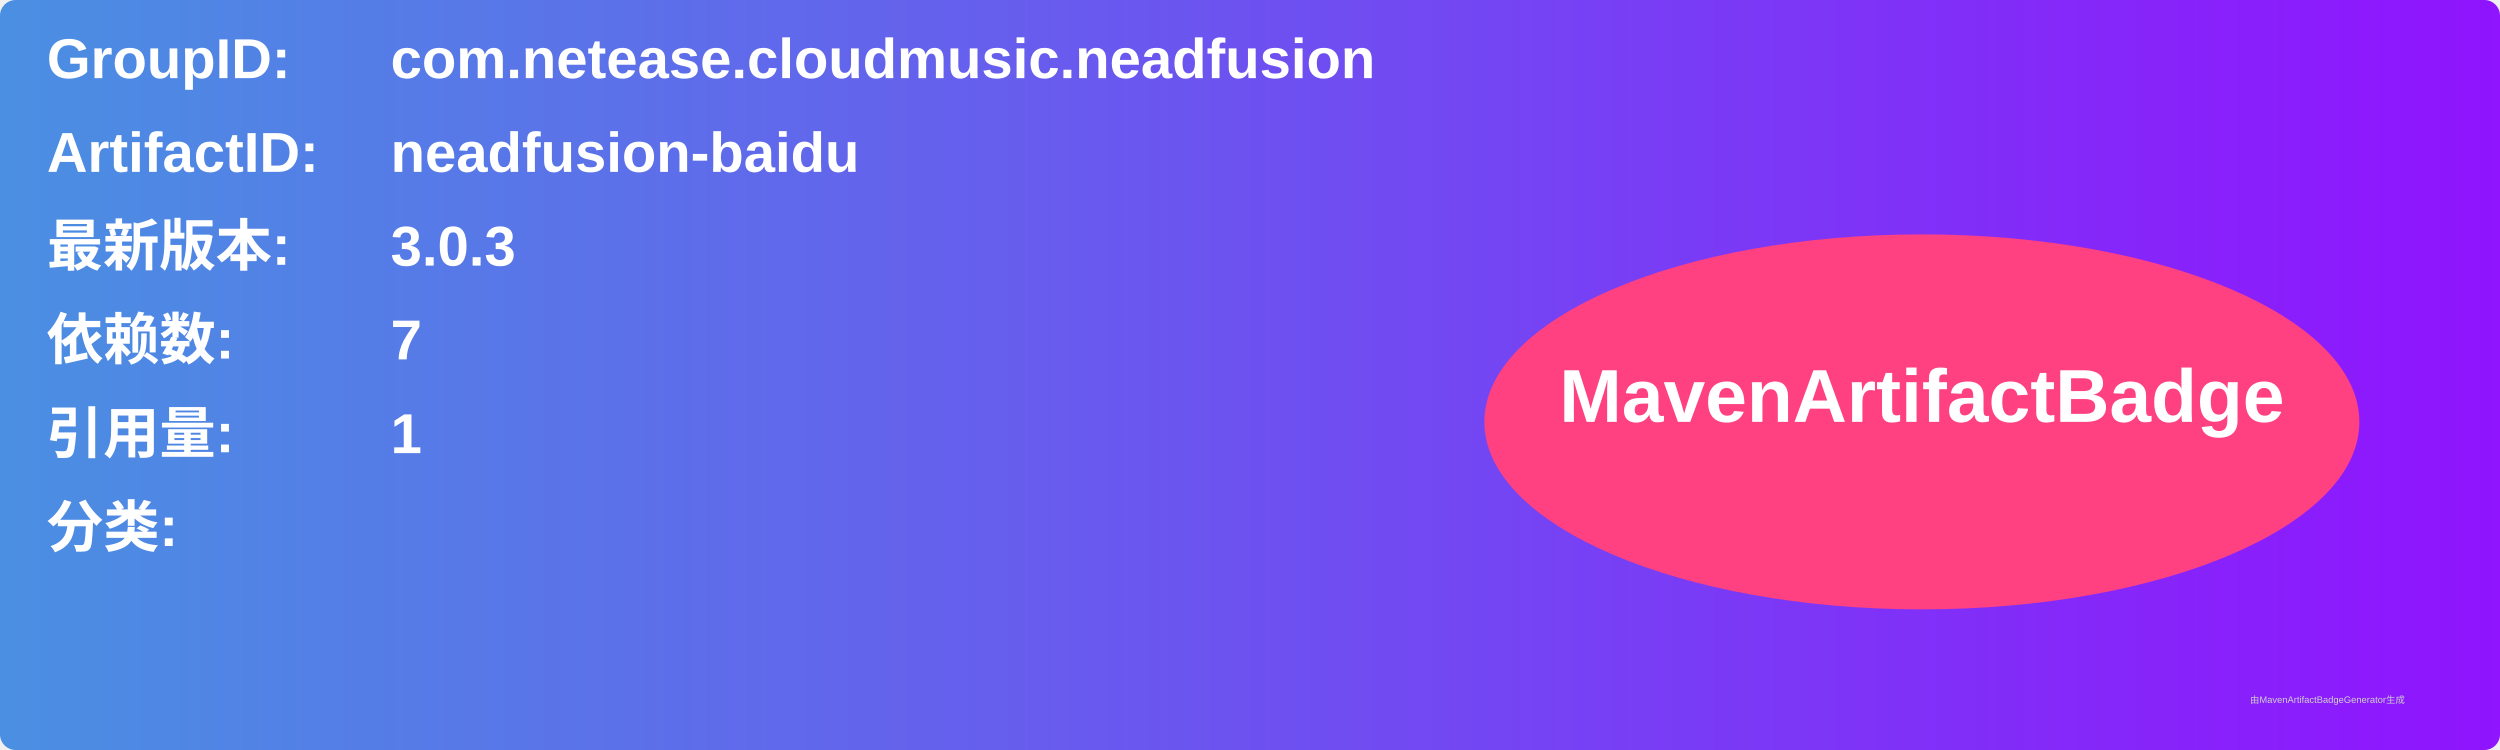
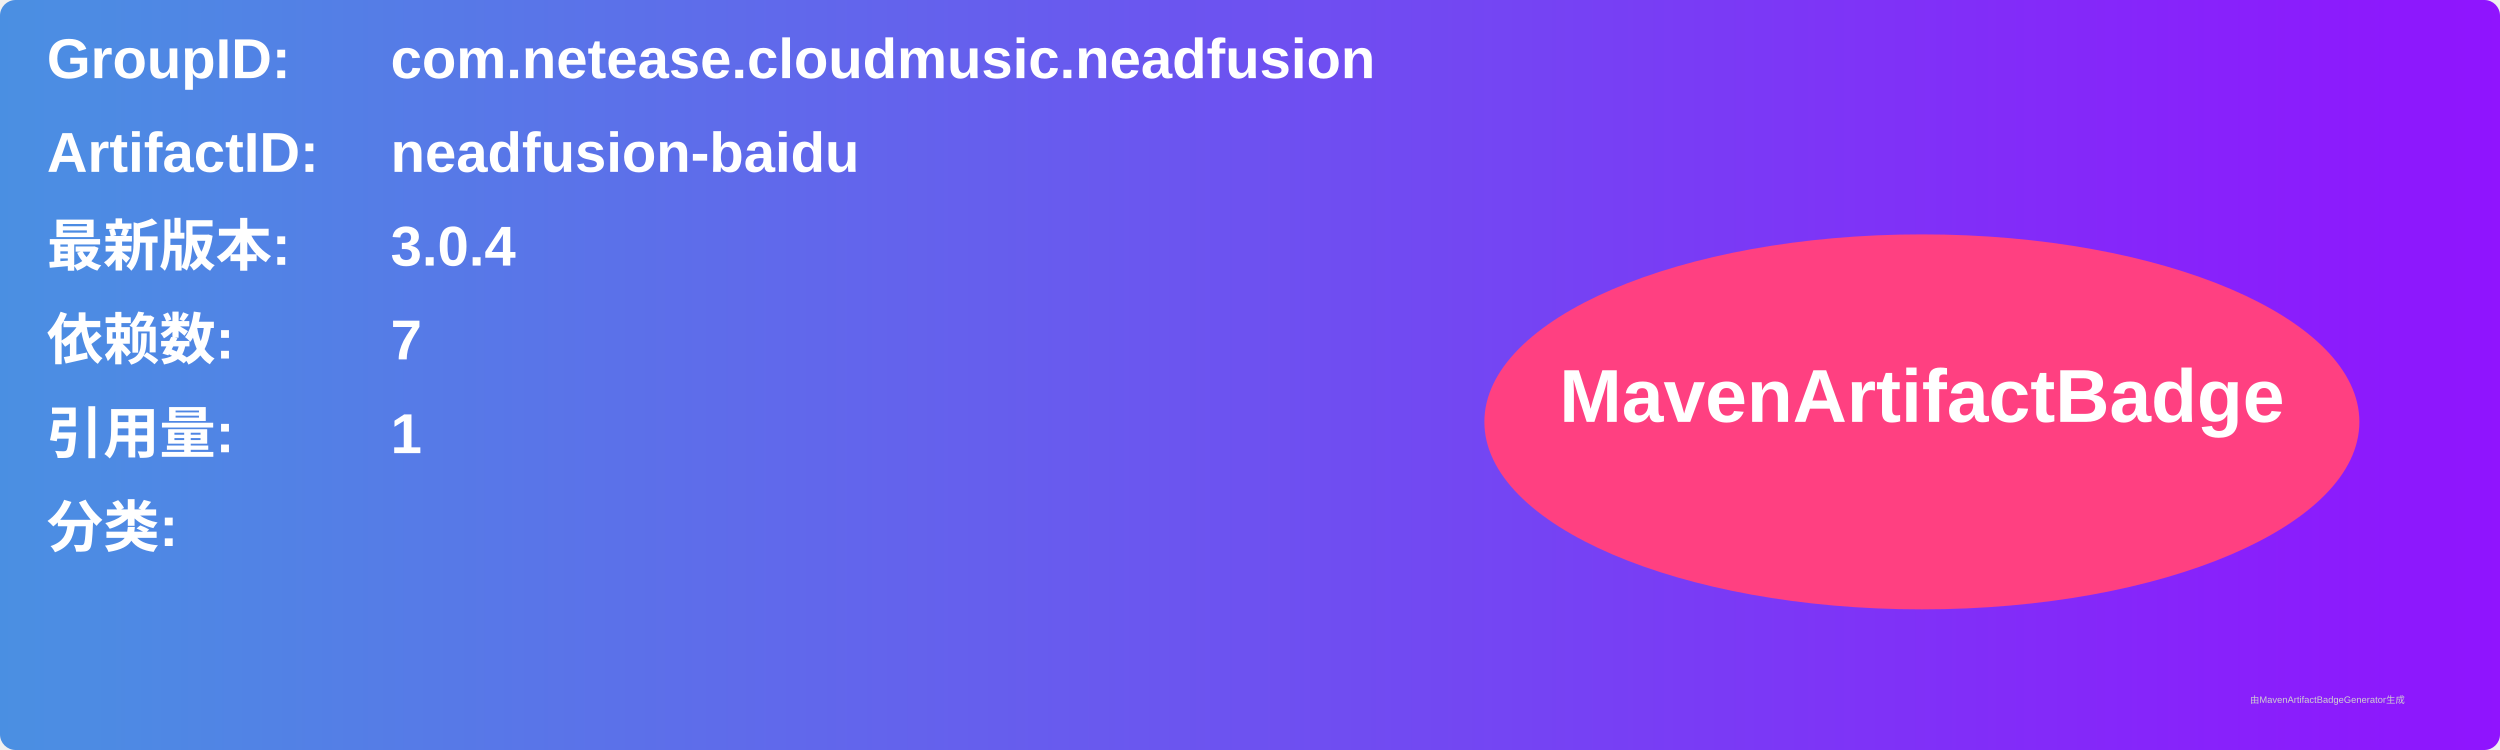
<svg xmlns="http://www.w3.org/2000/svg" width="800" height="240" viewBox="0 0 800 240">
  <linearGradient id="grad" x1="0%" y1="0%" x2="100%" y2="0%">
    <stop offset="0%" stop-color="#4a90e2" />
    <stop offset="100%" stop-color="#9013fe" />
  </linearGradient>
  <rect width="100%" height="100%" rx="5" ry="5" fill="url(#grad)" />
  <g transform="translate(15, 15)">
    <text x="0" y="10" font-family="Arial" font-size="18" fill="white" font-weight="bold" width="260">GroupID:</text>
    <text x="110" y="10" font-family="Arial" font-size="18" fill="white" font-weight="bold" width="460">com.netease.cloudmusic.neadfusion</text>
    <text x="0" y="40" font-family="Arial" font-size="18" fill="white" font-weight="bold" width="260">ArtifactID:</text>
    <text x="110" y="40" font-family="Arial" font-size="18" fill="white" font-weight="bold" width="460">neadfusion-baidu</text>
    <text x="0" y="70" font-family="Arial" font-size="18" fill="white" font-weight="bold">最新版本:</text>
    <text x="110" y="70" font-family="Arial" font-size="18" fill="white" font-weight="bold">
-       <tspan font-weight="bold">3.0.3</tspan>
+       <tspan font-weight="bold">3.0.4</tspan>
    </text>
    <text x="0" y="100" font-family="Arial" font-size="18" fill="white" font-weight="bold">依赖数: </text>
    <text x="110" y="100" font-family="Arial" font-size="18" fill="white">
      <tspan font-weight="bold">7</tspan>
    </text>
    <text x="0" y="130" font-family="Arial" font-size="18" fill="white" font-weight="bold">引用量: </text>
    <text x="110" y="130" font-family="Arial" font-size="18" fill="white">
      <tspan font-weight="bold">1</tspan>
    </text>
    <text x="0" y="160" font-family="Arial" font-size="18" fill="white" font-weight="bold">分类:</text>
    <text x="10" y="190" font-family="Arial" font-size="10" fill="white">
      <tspan font-weight="bold" />
    </text>
    <ellipse cx="600" cy="120" rx="140" ry="60" fill="#ff4081" />
    <text x="600" y="120" text-anchor="middle" font-family="Arial" font-size="24" fill="white" font-weight="bold">MavenArtifactBadge</text>
  </g>
  <text x="720" y="225" font-family="Arial" font-size="3" fill="#d0d0d0">由MavenArtifactBadgeGenerator生成</text>
</svg>
